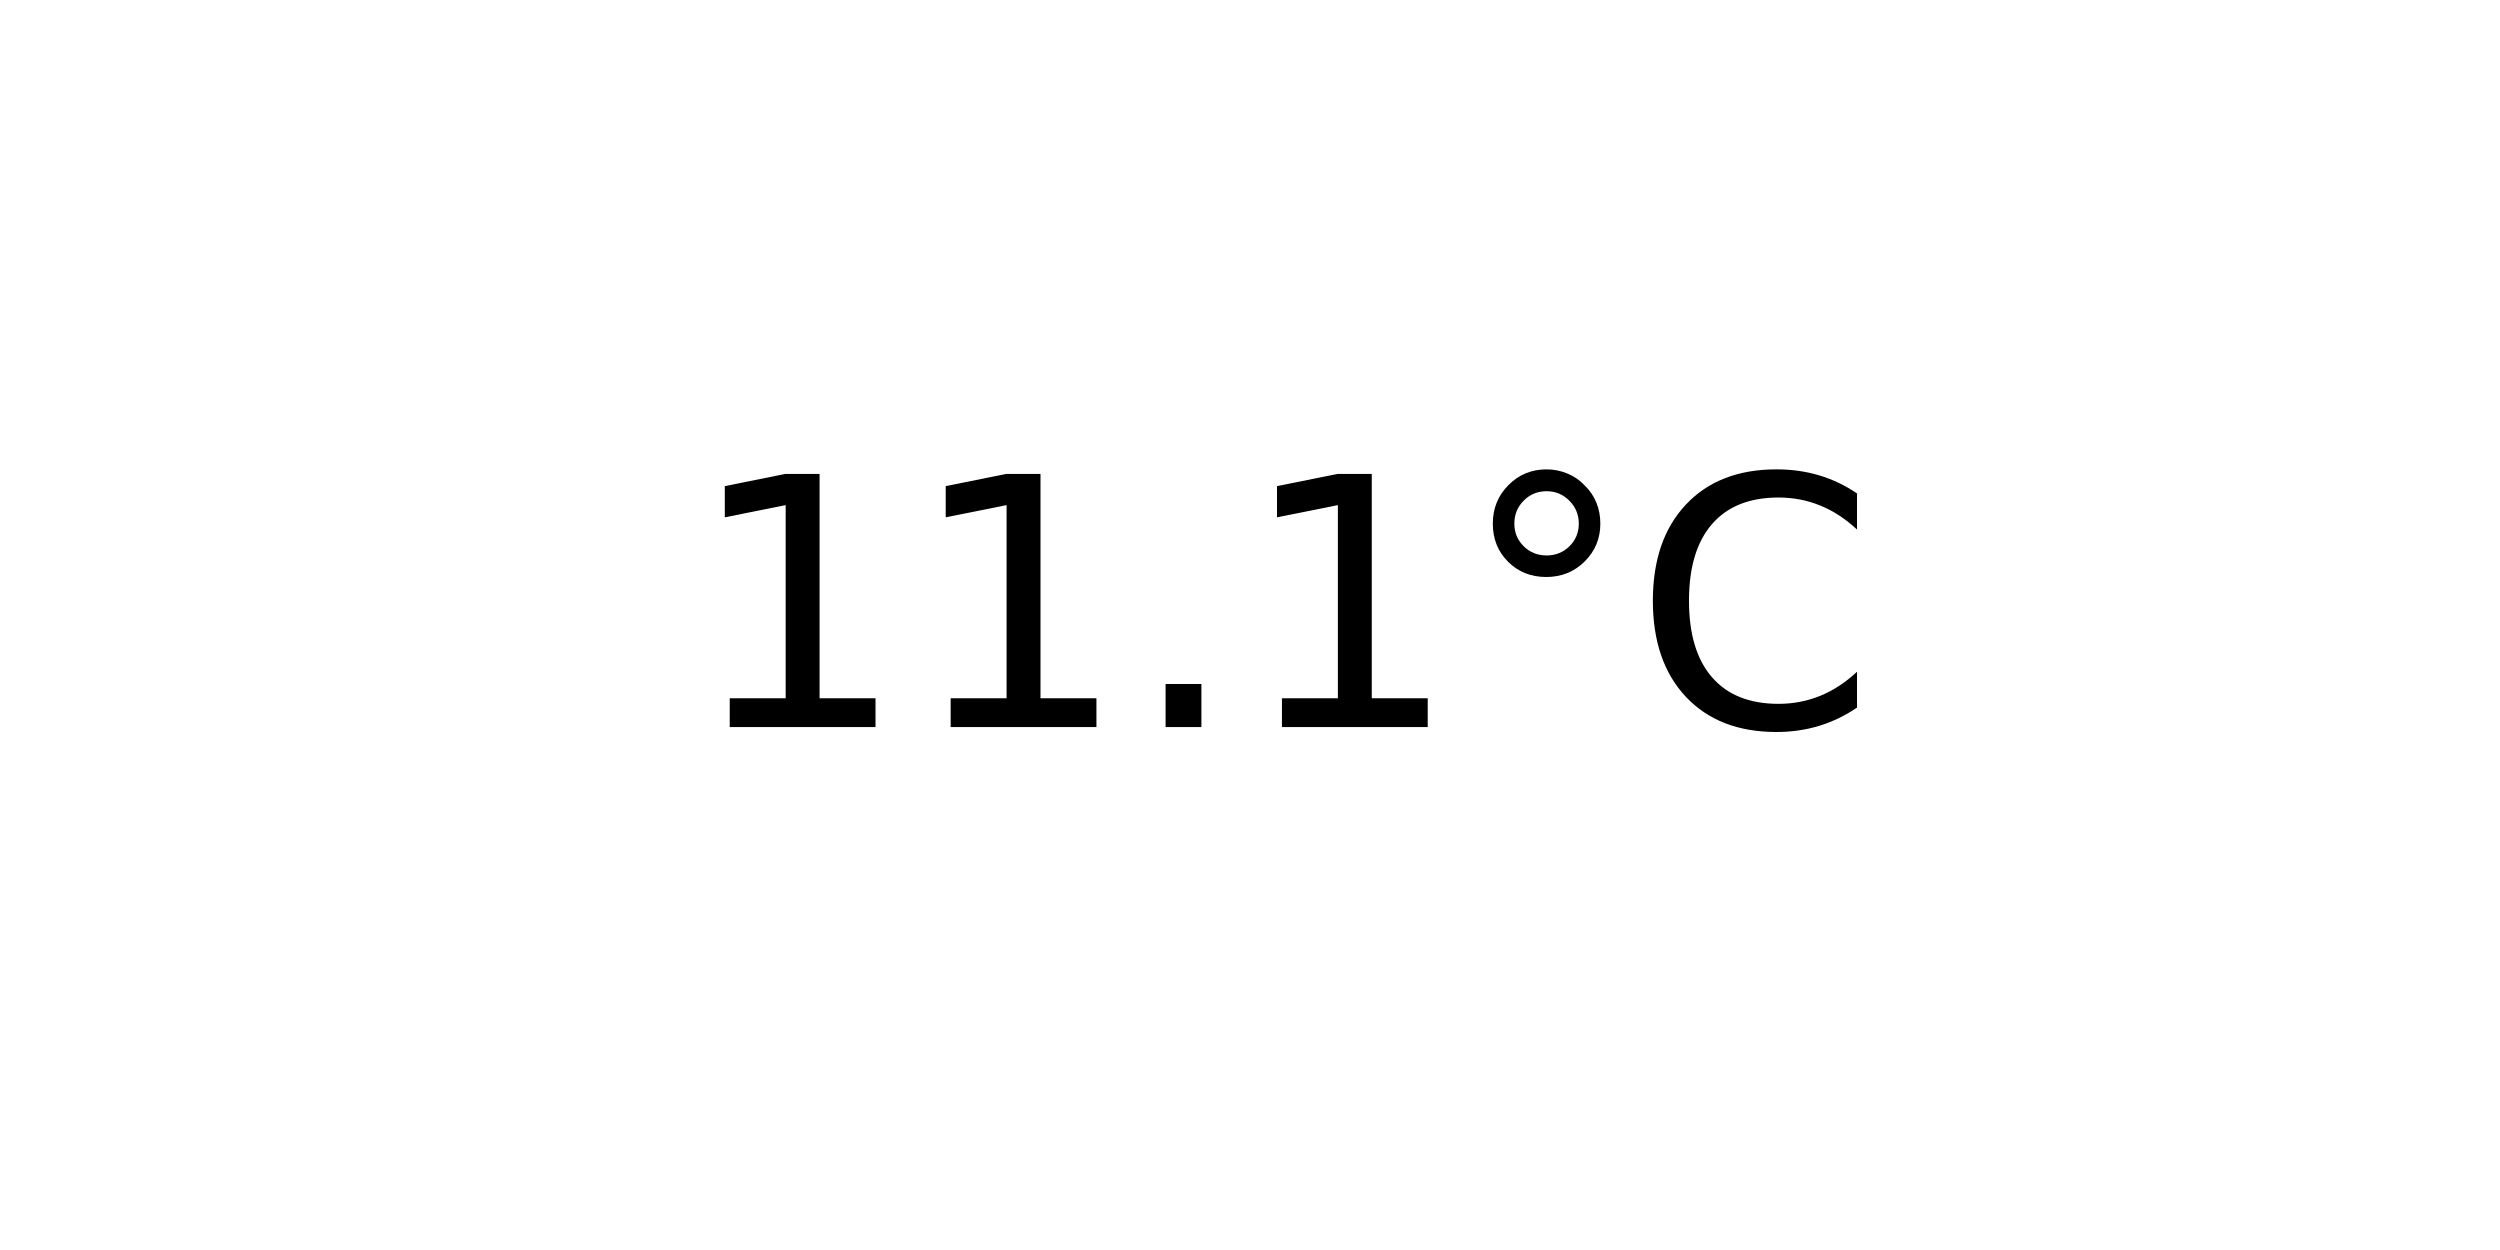
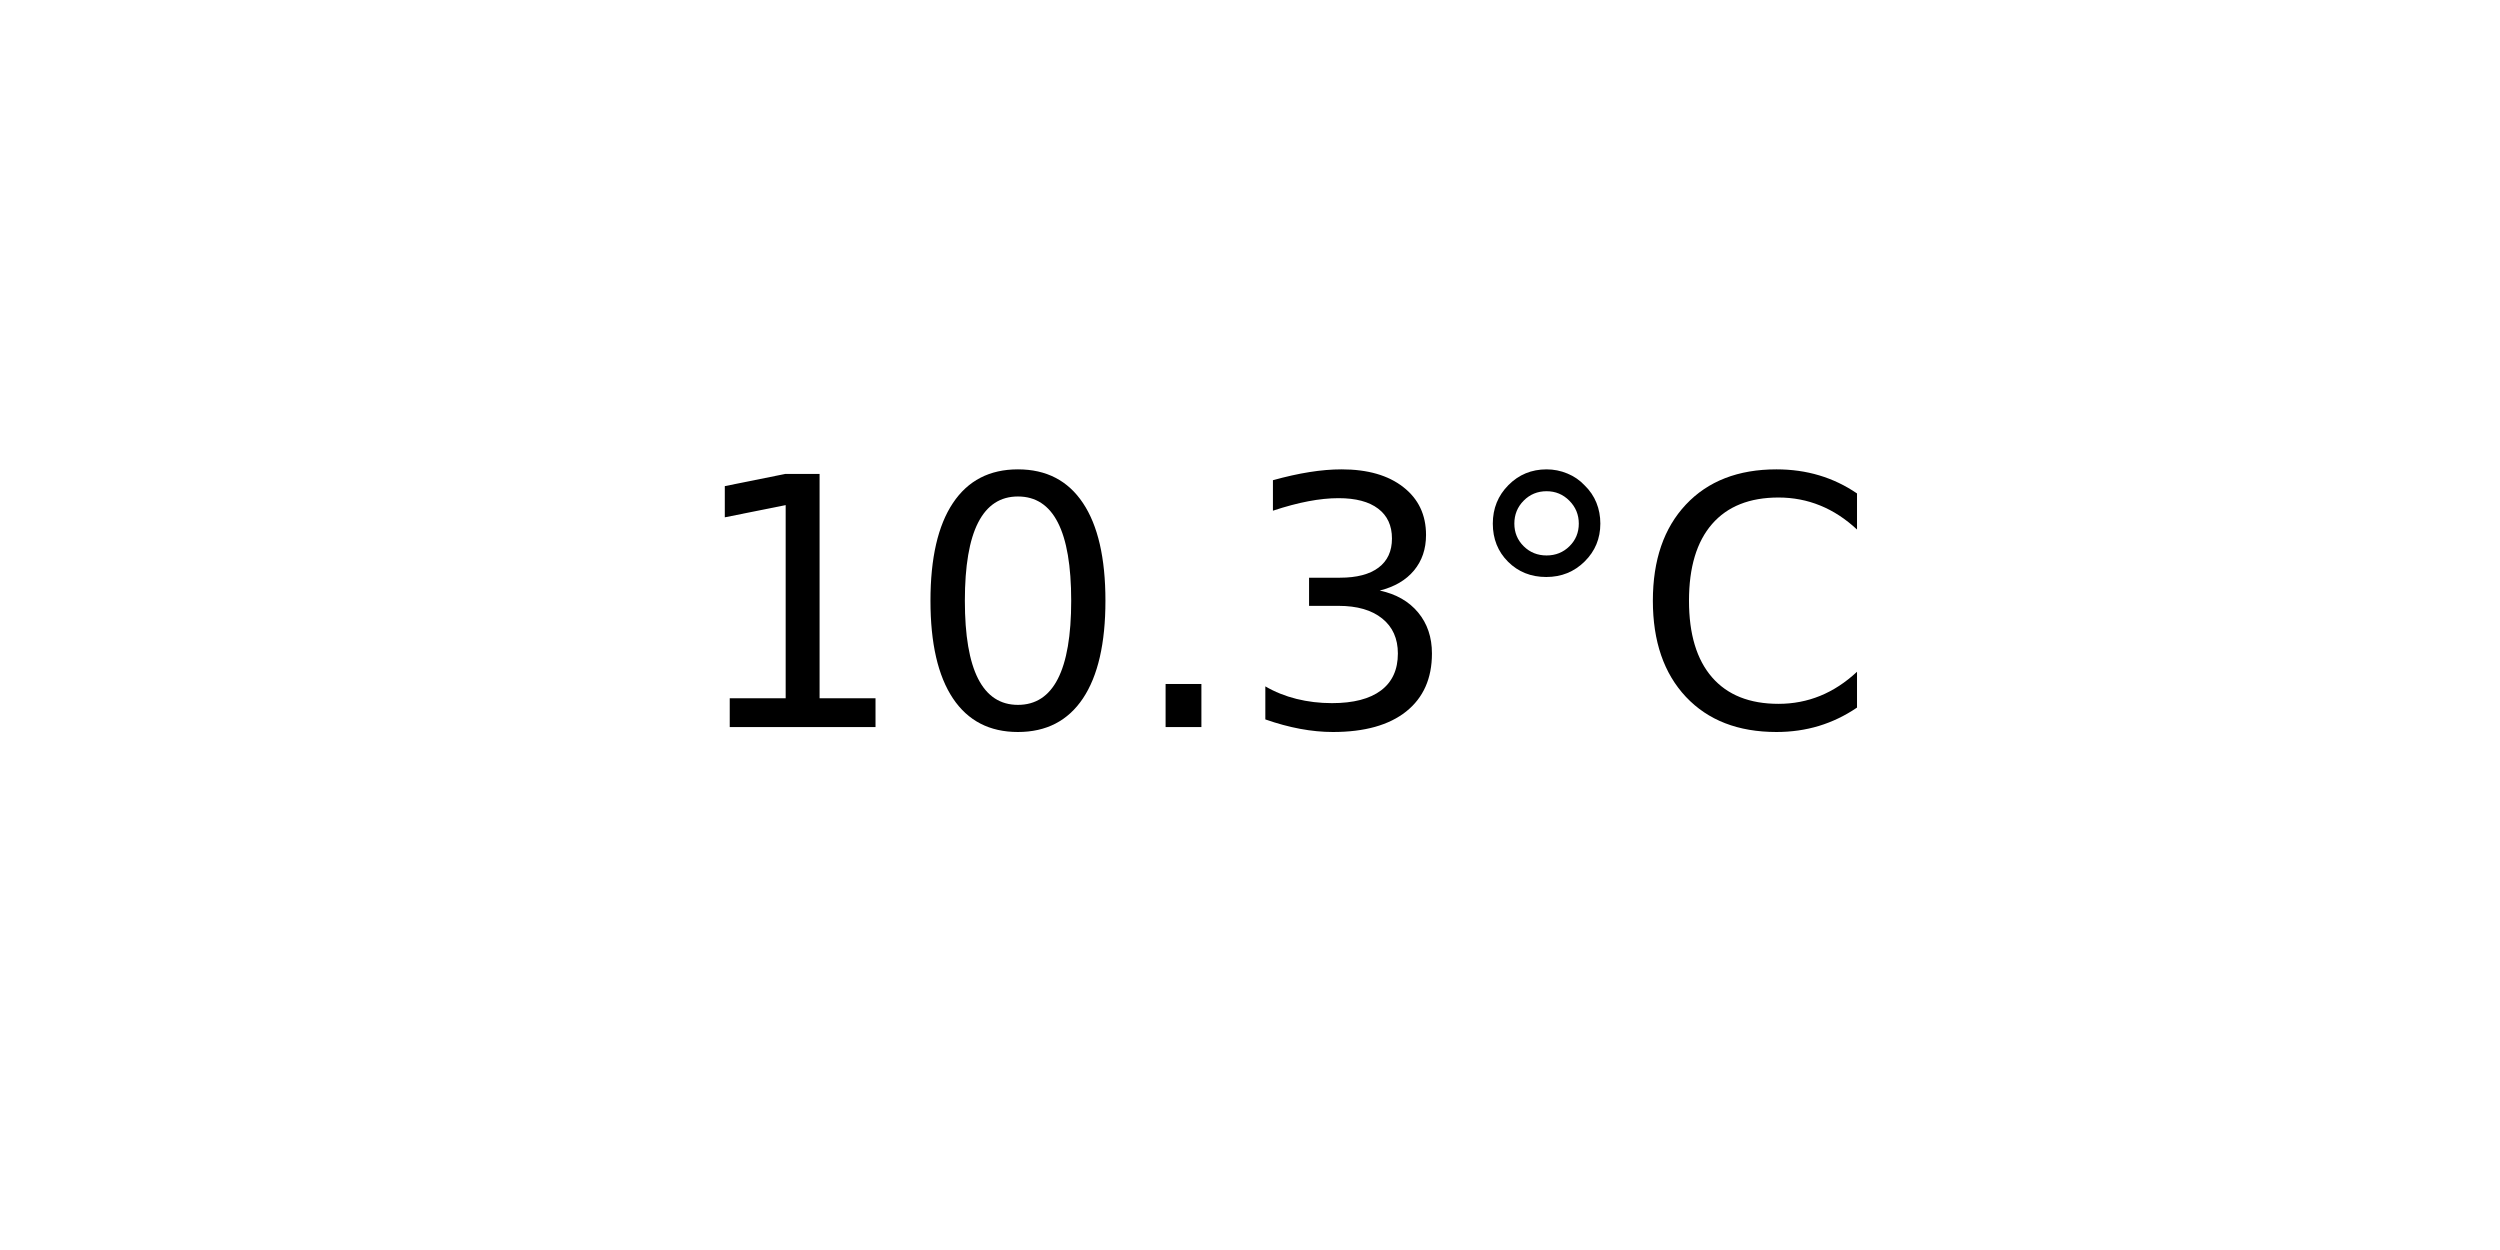
<svg xmlns="http://www.w3.org/2000/svg" xmlns:xlink="http://www.w3.org/1999/xlink" width="72pt" height="36pt" viewBox="0 0 72 36" version="1.1">
  <defs>
    <style type="text/css">*{stroke-linejoin: round; stroke-linecap: butt}</style>
  </defs>
  <g id="figure_1">
    <g id="axes_1">
      <g id="text_1">
        <g transform="translate(19.77578 20.93937) scale(0.1 -0.1)">
          <defs>
            <path id="DejaVuSans-31" d="M 794 531  L 1825 531  L 1825 4091  L 703 3866  L 703 4441  L 1819 4666  L 2450 4666  L 2450 531  L 3481 531  L 3481 0  L 794 0  L 794 531  z " transform="scale(0.015625)" />
+             <path id="DejaVuSans-30" d="M 2034 4250  Q 1547 4250 1301 3770  Q 1056 3291 1056 2328  Q 1056 1369 1301 889  Q 1547 409 2034 409  Q 2525 409 2770 889  Q 3016 1369 3016 2328  Q 3016 3291 2770 3770  Q 2525 4250 2034 4250  z M 2034 4750  Q 2819 4750 3233 4129  Q 3647 3509 3647 2328  Q 3647 1150 3233 529  Q 2819 -91 2034 -91  Q 1250 -91 836 529  Q 422 1150 422 2328  Q 422 3509 836 4129  Q 1250 4750 2034 4750  z " transform="scale(0.015625)" />
            <path id="DejaVuSans-2e" d="M 684 794  L 1344 794  L 1344 0  L 684 0  L 684 794  z " transform="scale(0.015625)" />
+             <path id="DejaVuSans-33" d="M 2597 2516  Q 3050 2419 3304 2112  Q 3559 1806 3559 1356  Q 3559 666 3084 287  Q 2609 -91 1734 -91  Q 1441 -91 1130 -33  Q 819 25 488 141  L 488 750  Q 750 597 1062 519  Q 1375 441 1716 441  Q 2309 441 2620 675  Q 2931 909 2931 1356  Q 2931 1769 2642 2001  Q 2353 2234 1838 2234  L 1294 2234  L 1294 2753  L 1863 2753  Q 2328 2753 2575 2939  Q 2822 3125 2822 3475  Q 2822 3834 2567 4026  Q 2313 4219 1838 4219  Q 1578 4219 1281 4162  Q 984 4106 628 3988  L 628 4550  Q 988 4650 1302 4700  Q 1616 4750 1894 4750  Q 2613 4750 3031 4423  Q 3450 4097 3450 3541  Q 3450 3153 3228 2886  Q 3006 2619 2597 2516  z " transform="scale(0.015625)" />
            <path id="DejaVuSans-b0" d="M 1600 4347  Q 1350 4347 1178 4173  Q 1006 4000 1006 3750  Q 1006 3503 1178 3333  Q 1350 3163 1600 3163  Q 1850 3163 2022 3333  Q 2194 3503 2194 3750  Q 2194 3997 2020 4172  Q 1847 4347 1600 4347  z M 1600 4750  Q 1800 4750 1984 4673  Q 2169 4597 2303 4453  Q 2447 4313 2519 4134  Q 2591 3956 2591 3750  Q 2591 3338 2302 3052  Q 2013 2766 1594 2766  Q 1172 2766 890 3047  Q 609 3328 609 3750  Q 609 4169 896 4459  Q 1184 4750 1600 4750  z " transform="scale(0.015625)" />
            <path id="DejaVuSans-43" d="M 4122 4306  L 4122 3641  Q 3803 3938 3442 4084  Q 3081 4231 2675 4231  Q 1875 4231 1450 3742  Q 1025 3253 1025 2328  Q 1025 1406 1450 917  Q 1875 428 2675 428  Q 3081 428 3442 575  Q 3803 722 4122 1019  L 4122 359  Q 3791 134 3420 21  Q 3050 -91 2638 -91  Q 1578 -91 968 557  Q 359 1206 359 2328  Q 359 3453 968 4101  Q 1578 4750 2638 4750  Q 3056 4750 3426 4639  Q 3797 4528 4122 4306  z " transform="scale(0.015625)" />
          </defs>
          <use xlink:href="#DejaVuSans-31" />
-           <use xlink:href="#DejaVuSans-31" x="63.623" />
+           <use xlink:href="#DejaVuSans-30" x="63.623" />
          <use xlink:href="#DejaVuSans-2e" x="127.246" />
-           <use xlink:href="#DejaVuSans-31" x="159.033" />
+           <use xlink:href="#DejaVuSans-33" x="159.033" />
          <use xlink:href="#DejaVuSans-b0" x="222.656" />
          <use xlink:href="#DejaVuSans-43" x="272.656" />
        </g>
      </g>
    </g>
  </g>
</svg>
